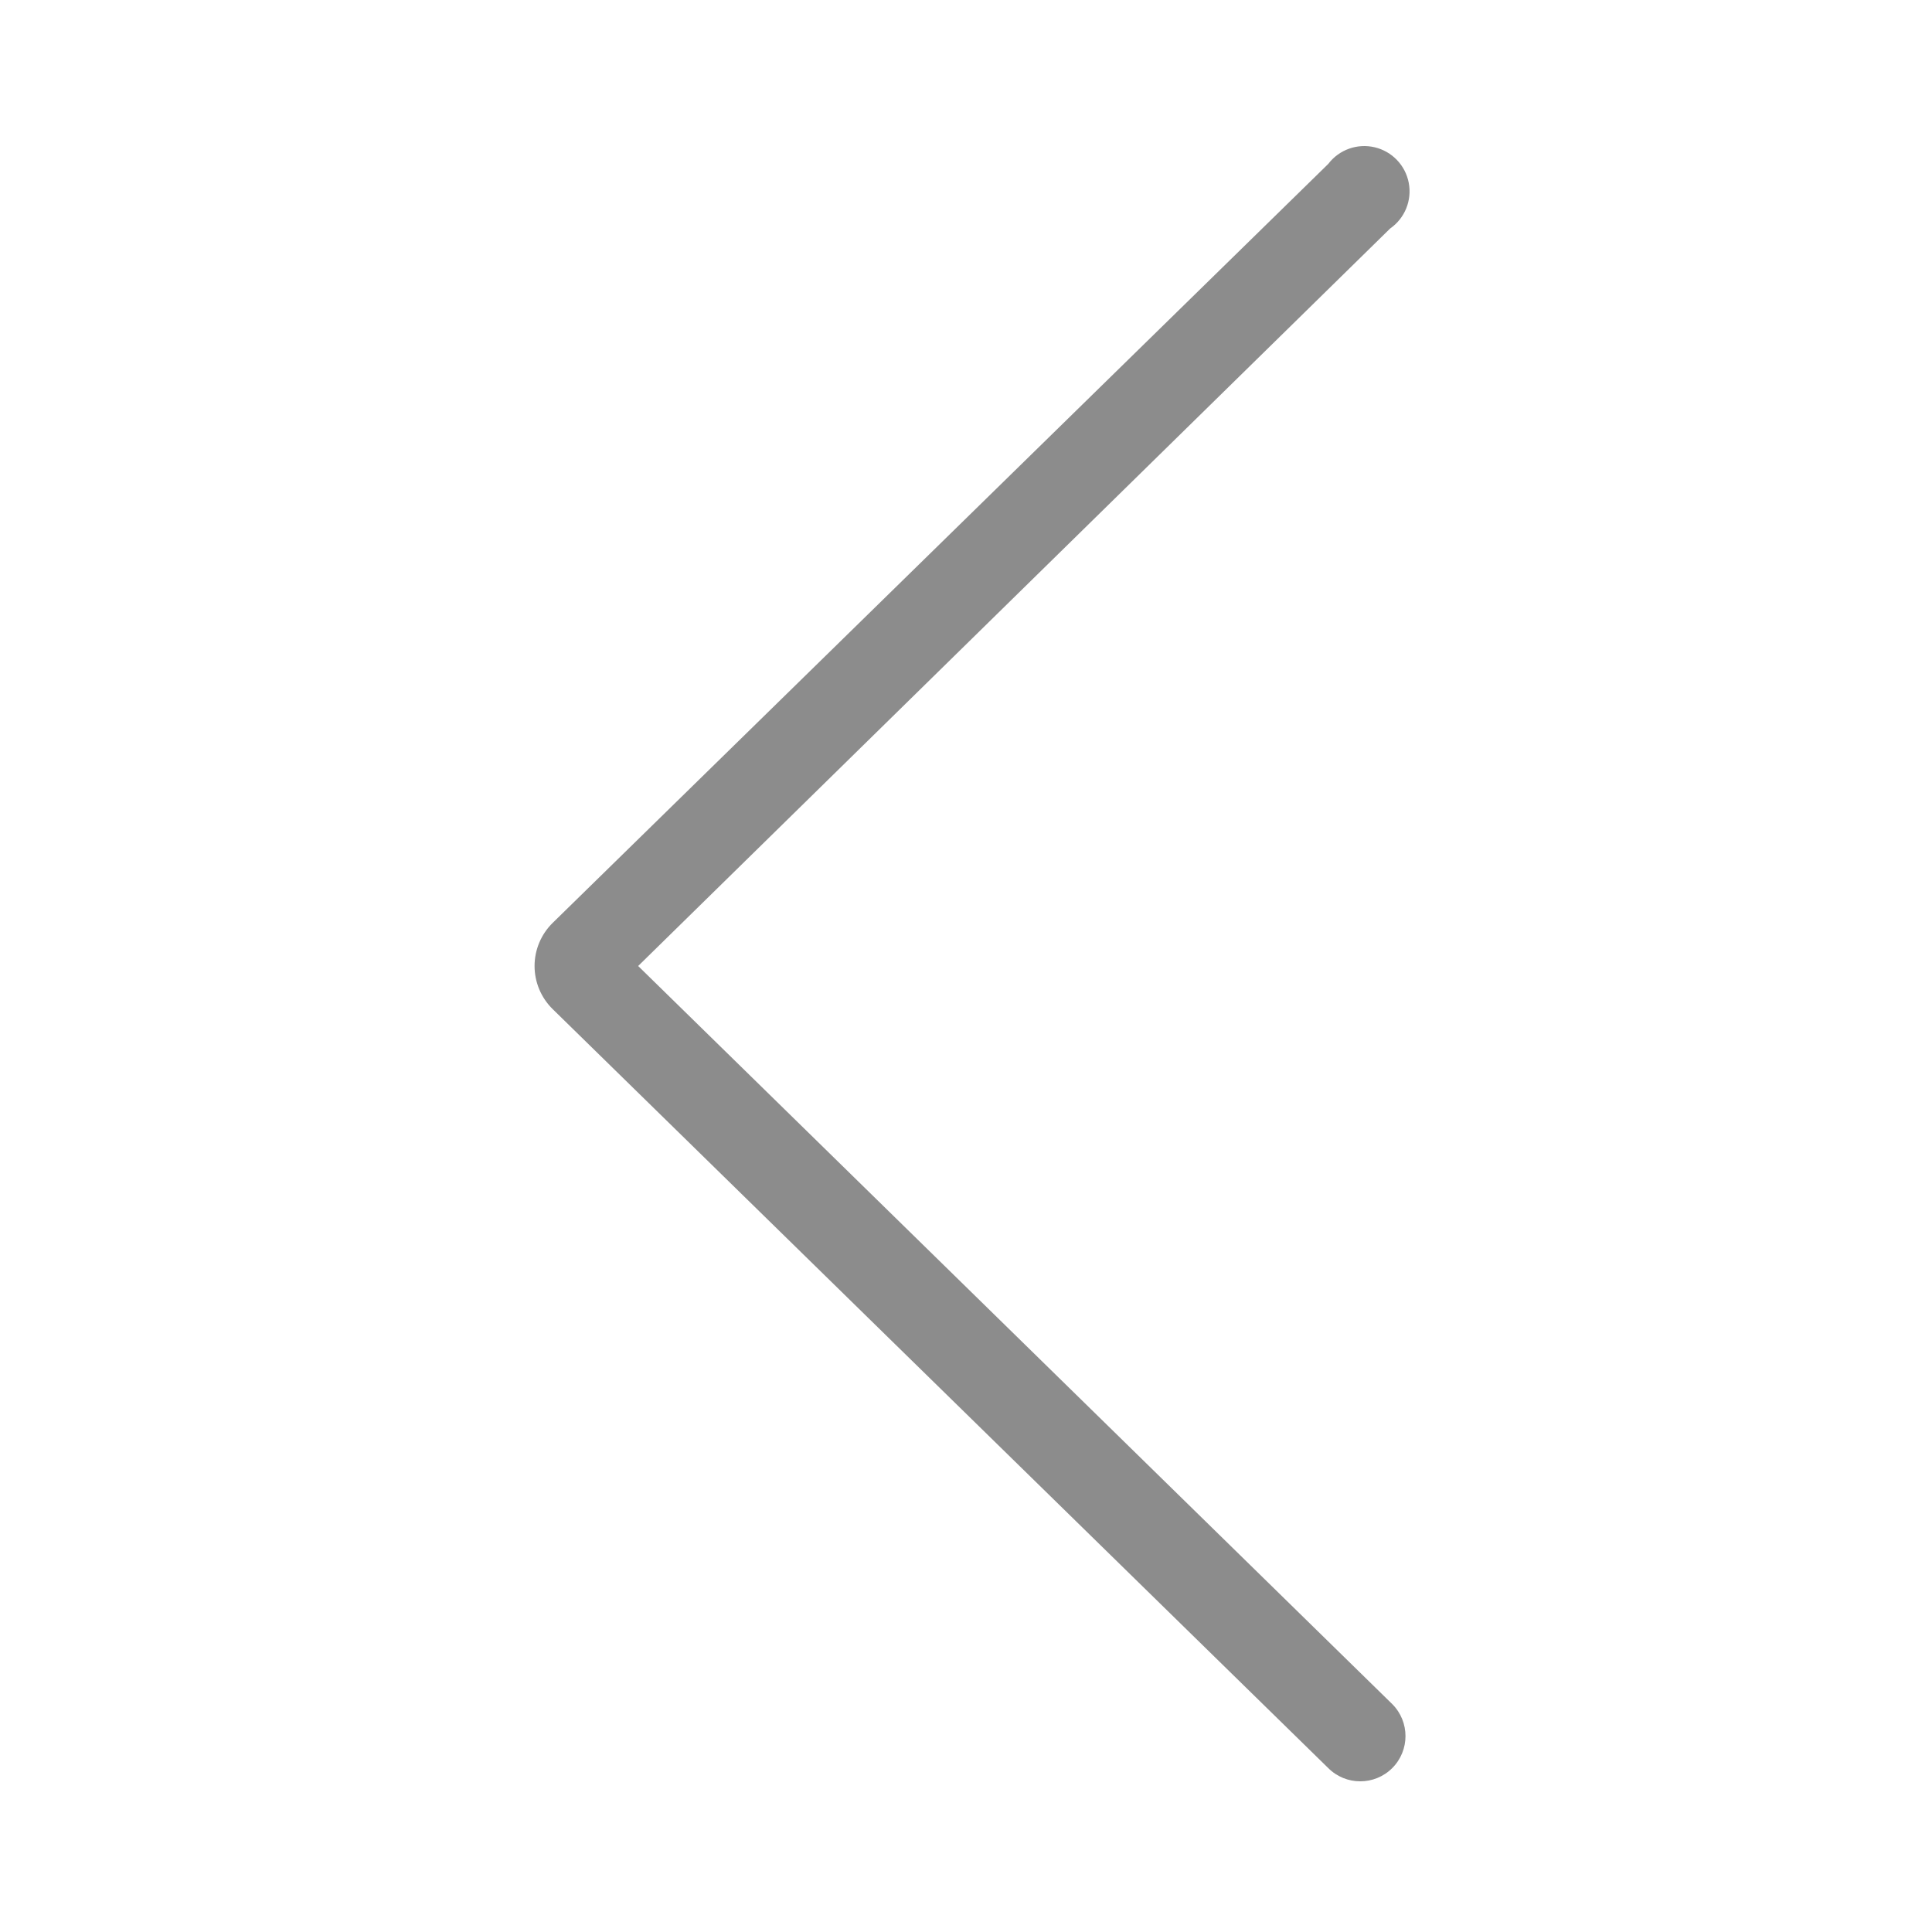
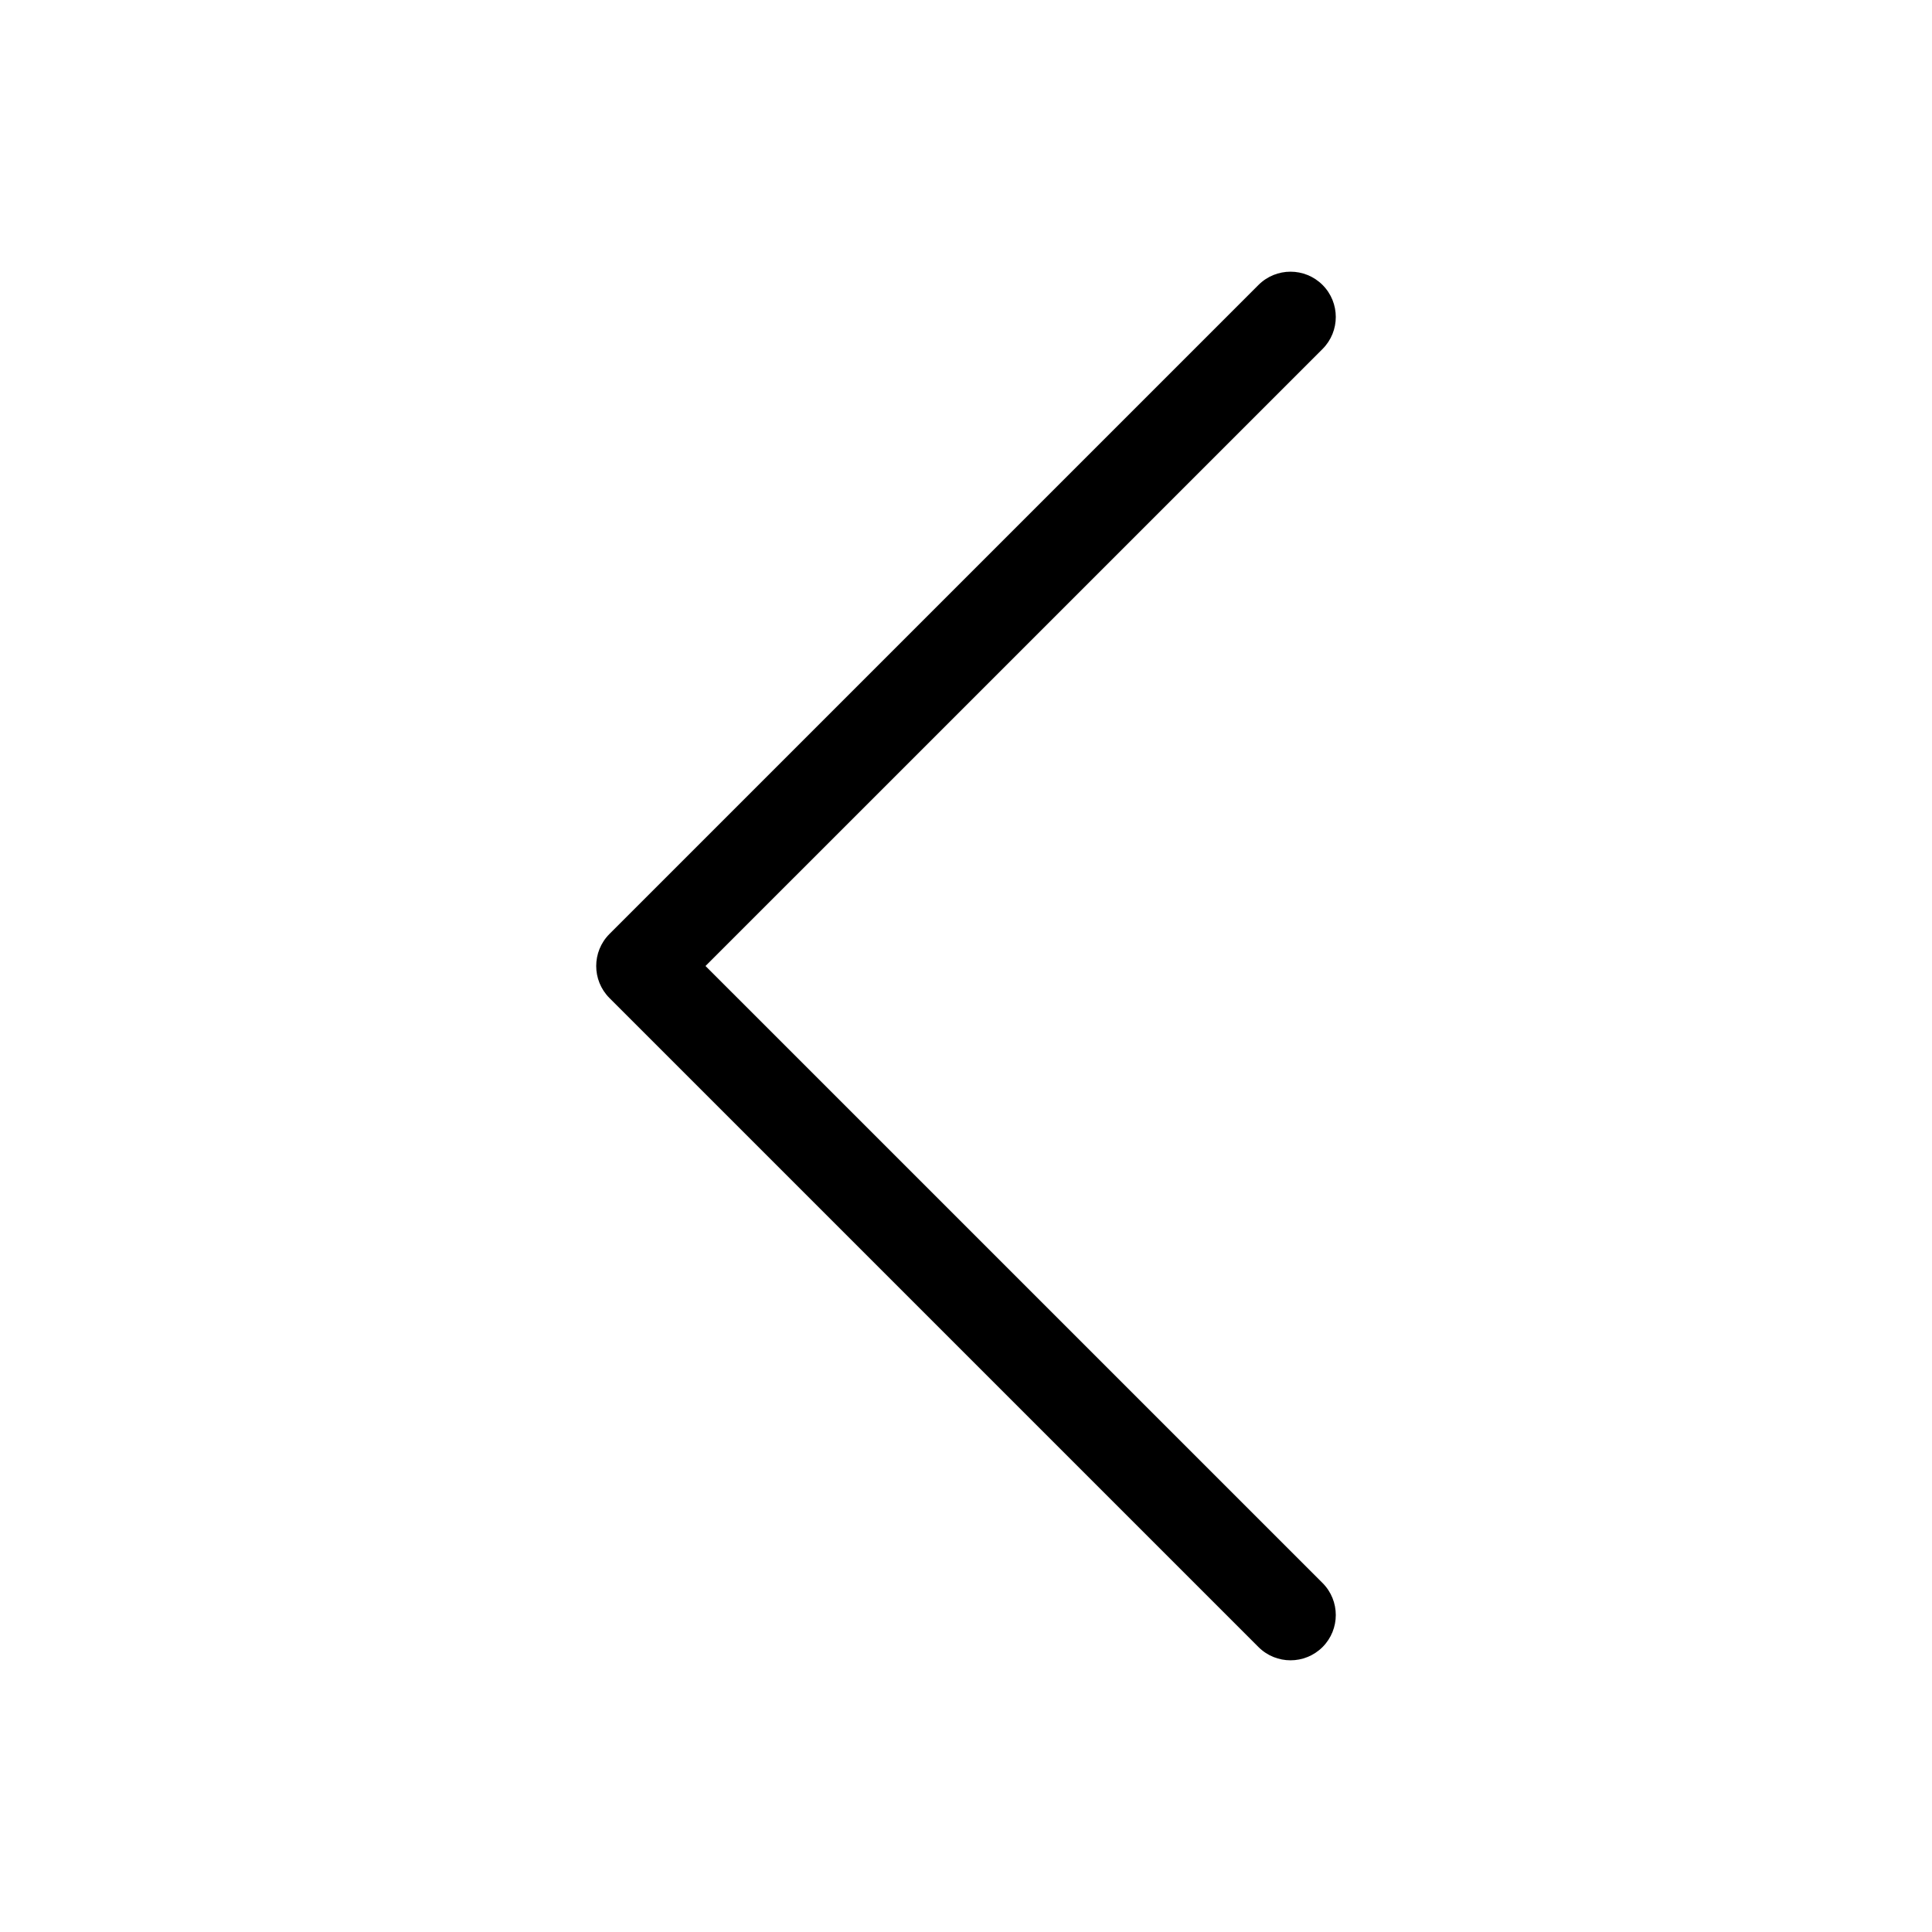
- <svg xmlns="http://www.w3.org/2000/svg" viewBox="0 0 64 64">
-   <defs>
-     <style>.cls-1{fill:none;}.cls-2{fill:#8c8c8c;}</style>
-   </defs>
-   <g id="Square">
-     <rect class="cls-1" width="64" height="64" />
-   </g>
+ <svg xmlns="http://www.w3.org/2000/svg" width="64" height="64" viewBox="0 0 64 64" fill="none">
+   <g id="Square"> </g>
  <g id="Icon">
-     <path class="cls-2" d="M21.14,32,46.05,7.57A1.5,1.5,0,1,0,44,5.43L18.31,30.57a2,2,0,0,0,0,2.86L44,58.57a1.5,1.5,0,0,0,2.12,0,1.5,1.5,0,0,0,0-2.12Z" />
+     <path id="Union" fill-rule="evenodd" clip-rule="evenodd" d="M43.811 9.439C44.396 10.025 44.396 10.975 43.811 11.561L23.371 32L43.811 52.439C44.396 53.025 44.396 53.975 43.811 54.561C43.225 55.146 42.275 55.146 41.689 54.561L20.189 33.061C19.604 32.475 19.604 31.525 20.189 30.939L41.689 9.439C42.275 8.854 43.225 8.854 43.811 9.439Z" fill="black" />
  </g>
</svg>
